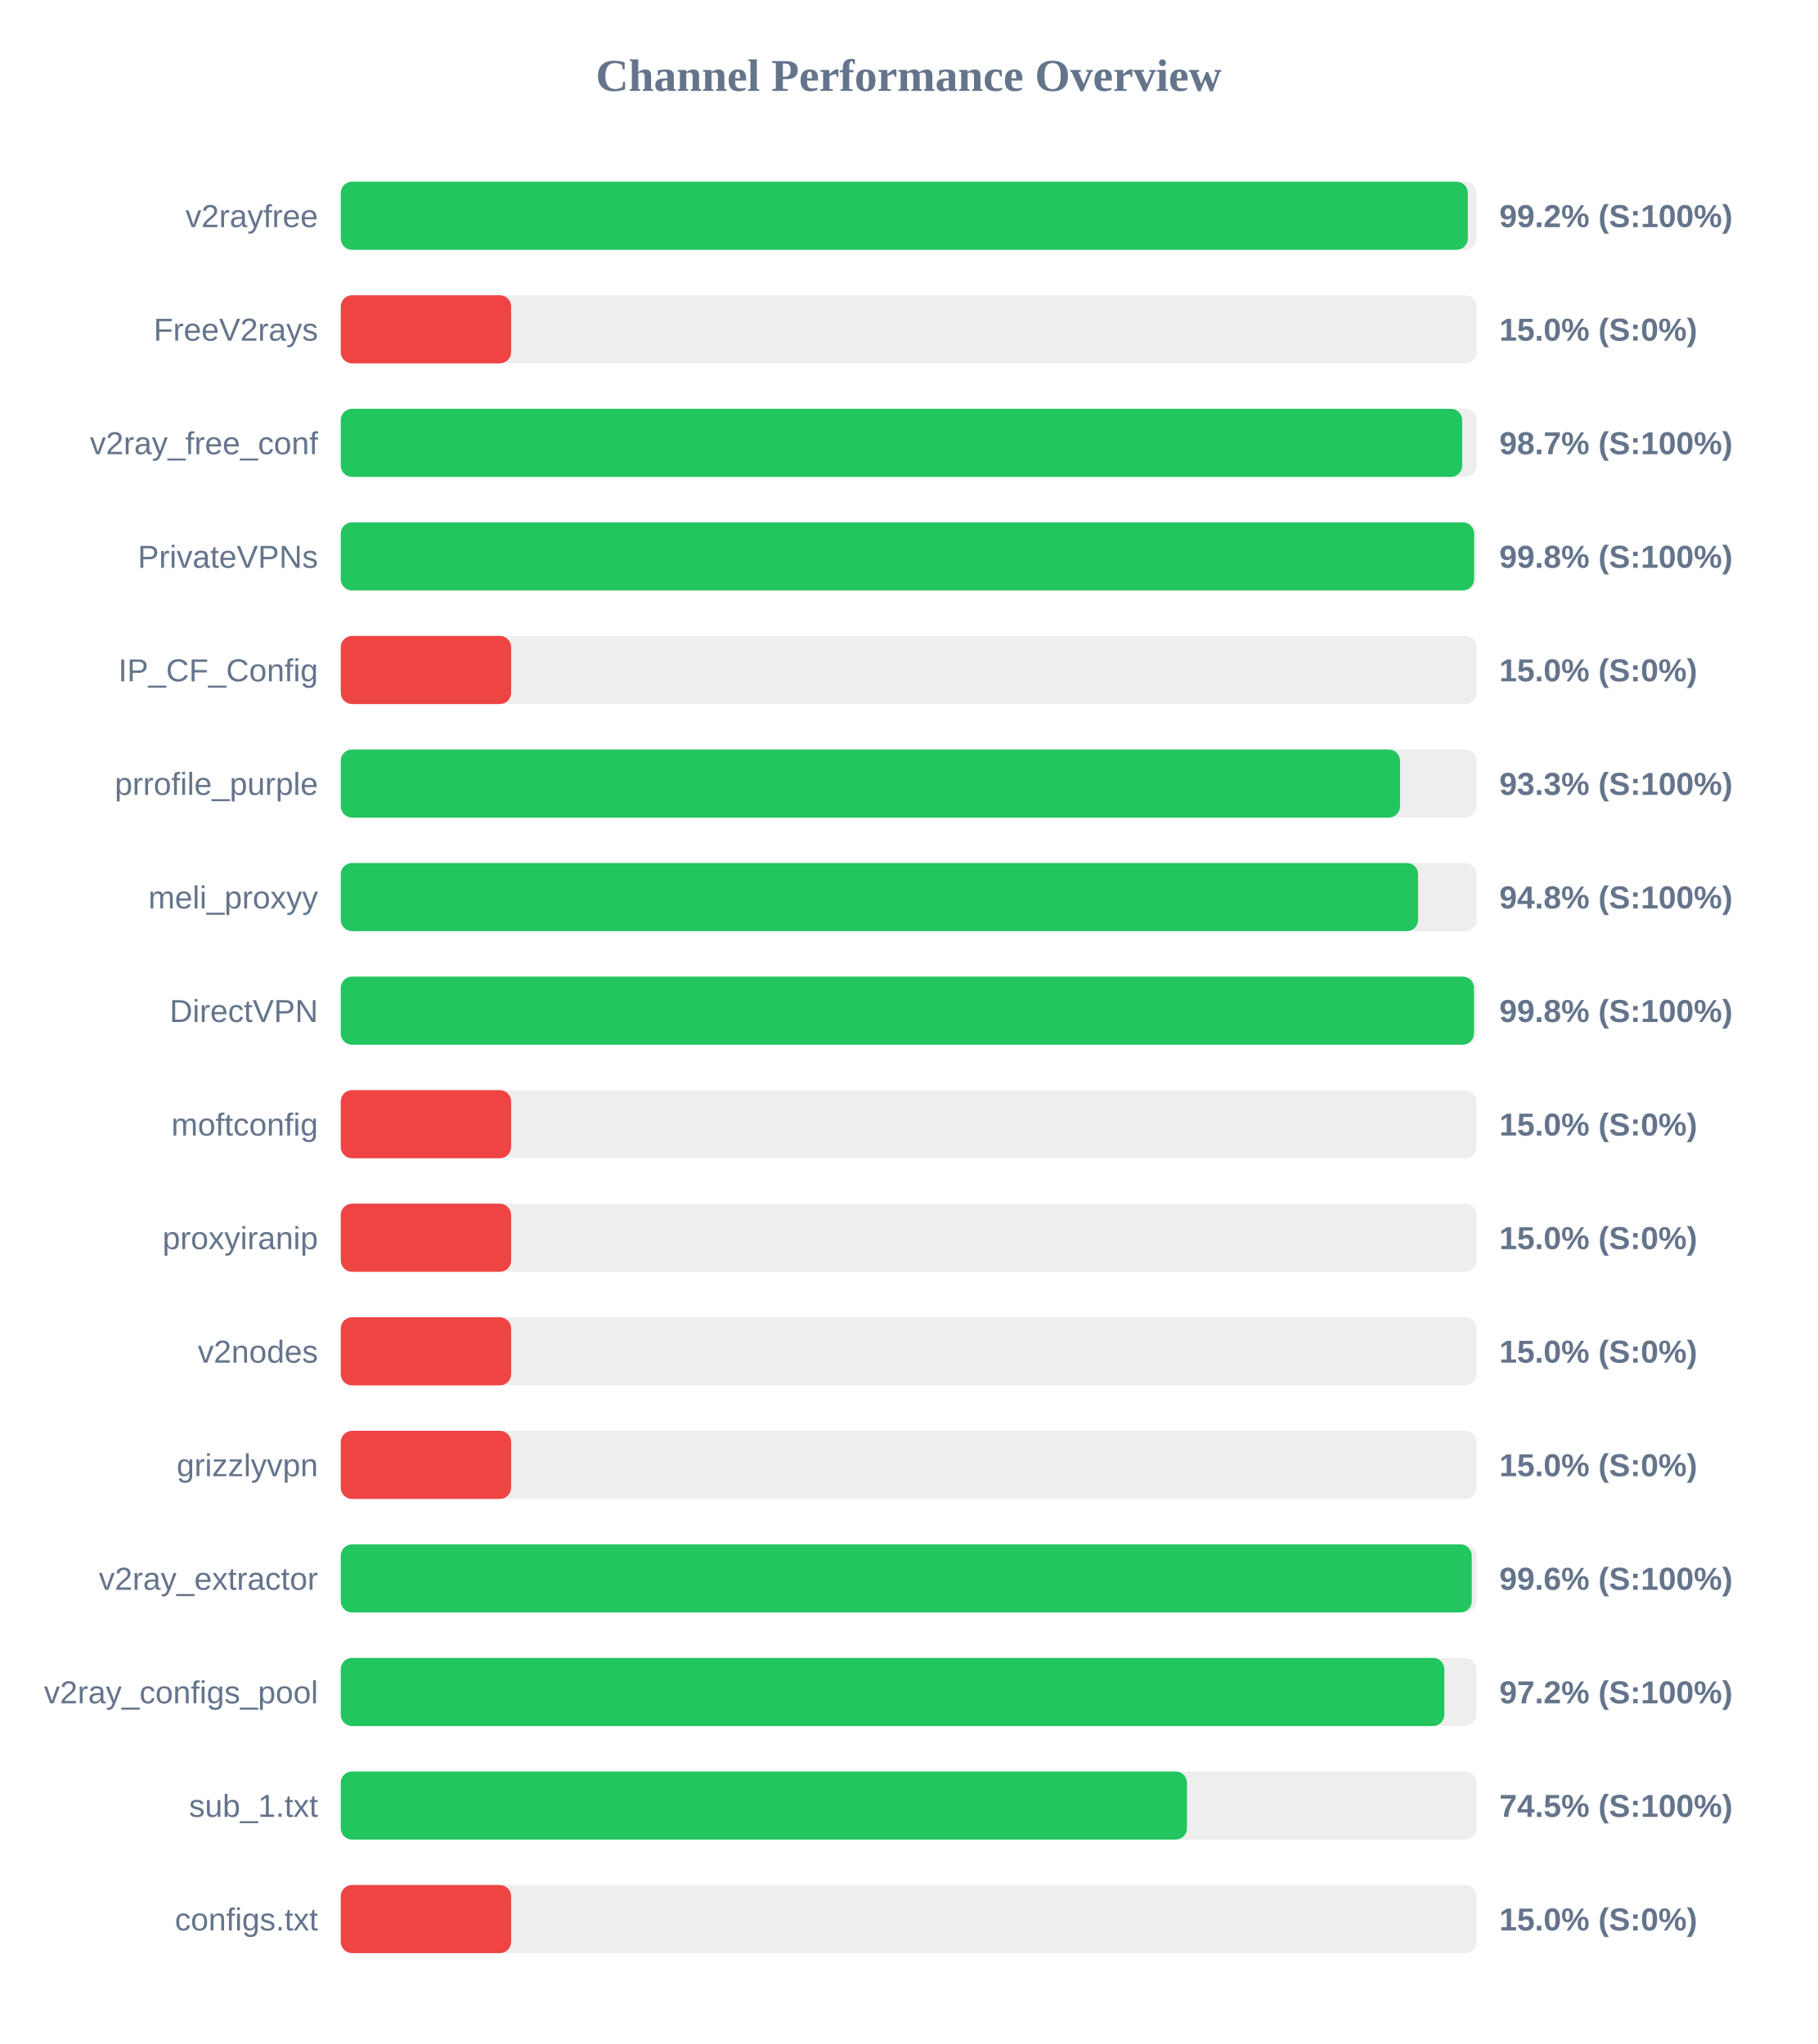
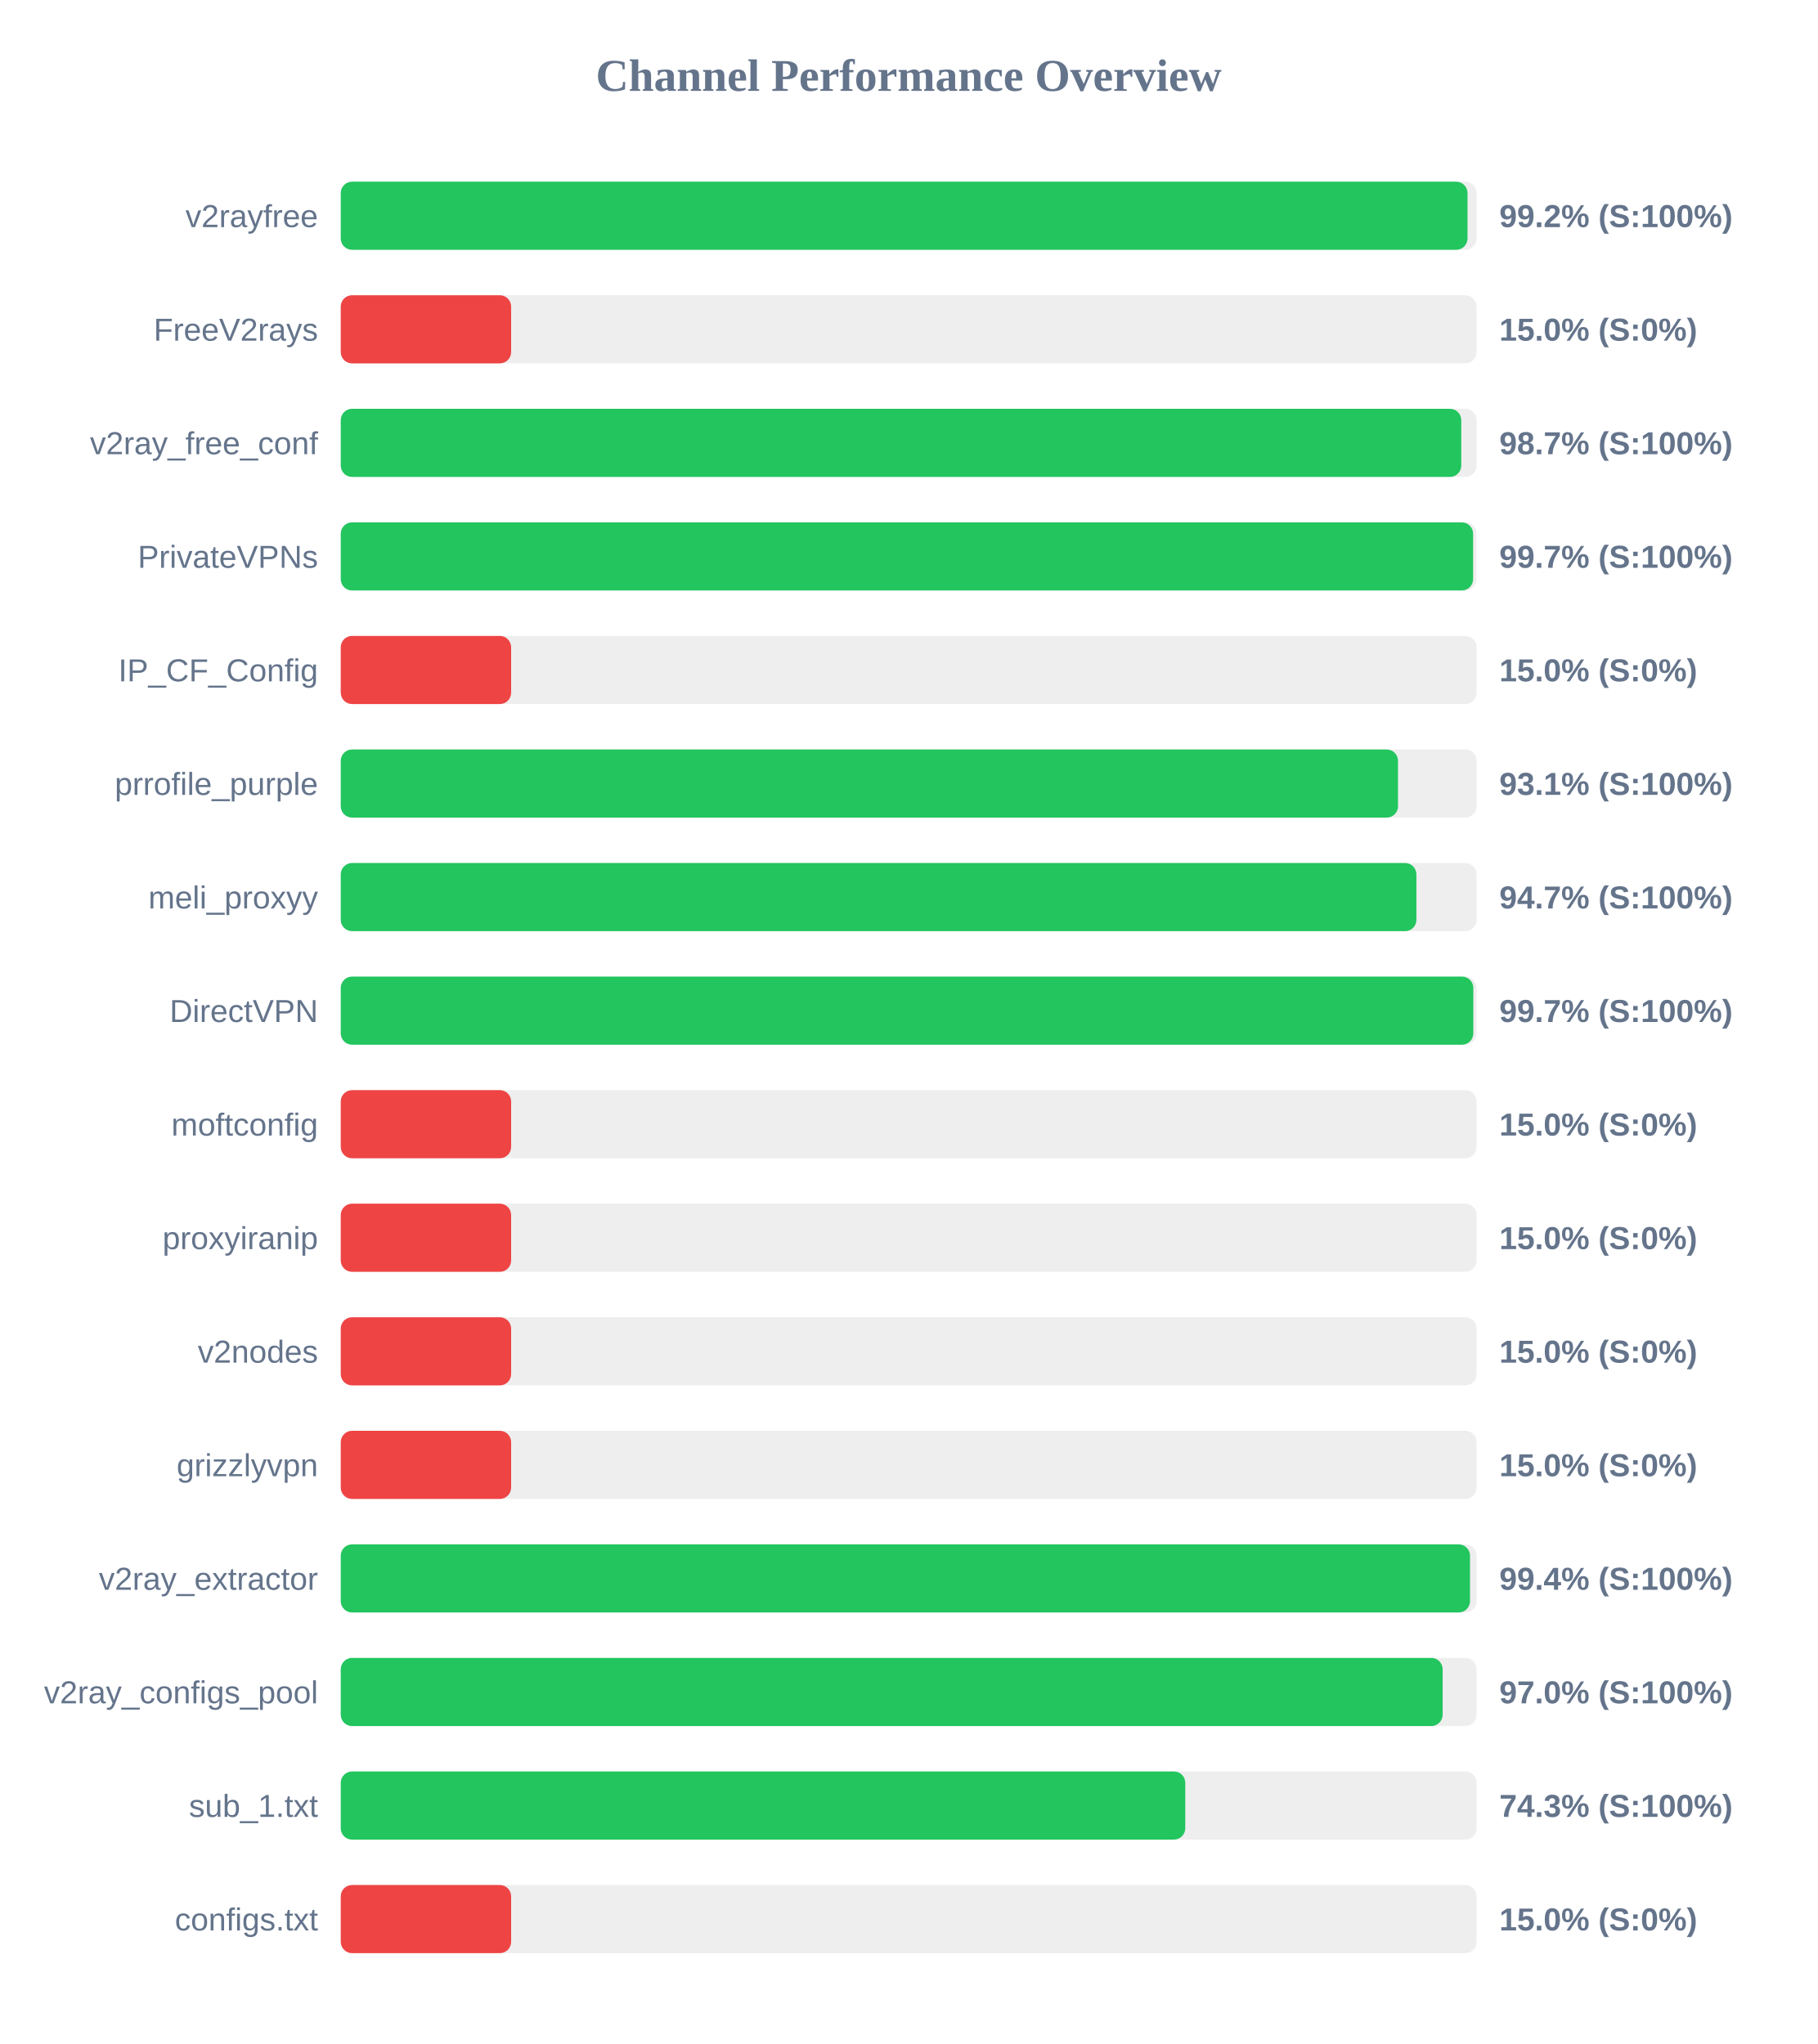
<svg xmlns="http://www.w3.org/2000/svg" width="800" height="900" version="1.1">
  <style>
        .row { font: 14px Arial; fill: #64748b; }
        .score { font: bold 14px Arial; fill: #64748b; }
    </style>
  <text x="400" y="40" text-anchor="middle" font-size="20px" font-weight="bold" fill="#64748b">Channel Performance Overview</text>
  <rect x="150" y="80" width="500" height="30" fill="#eee" rx="5" />
-   <rect x="150" y="80" width="496.15" height="30" fill="#22c55e" rx="5" />
+   <rect x="150" y="80" width="496.0" height="30" fill="#22c55e" rx="5" />
  <text x="140" y="100" text-anchor="end" class="row">v2rayfree</text>
  <text x="660" y="100" text-anchor="start" class="score">99.2% (S:100%)</text>
  <rect x="150" y="130" width="500" height="30" fill="#eee" rx="5" />
  <rect x="150" y="130" width="75.0" height="30" fill="#ef4444" rx="5" />
  <text x="140" y="150" text-anchor="end" class="row">FreeV2rays</text>
  <text x="660" y="150" text-anchor="start" class="score">15.0% (S:0%)</text>
  <rect x="150" y="180" width="500" height="30" fill="#eee" rx="5" />
-   <rect x="150" y="180" width="493.65" height="30" fill="#22c55e" rx="5" />
+   <rect x="150" y="180" width="493.25" height="30" fill="#22c55e" rx="5" />
  <text x="140" y="200" text-anchor="end" class="row">v2ray_free_conf</text>
  <text x="660" y="200" text-anchor="start" class="score">98.7% (S:100%)</text>
  <rect x="150" y="230" width="500" height="30" fill="#eee" rx="5" />
-   <rect x="150" y="230" width="498.9" height="30" fill="#22c55e" rx="5" />
+   <rect x="150" y="230" width="498.45" height="30" fill="#22c55e" rx="5" />
  <text x="140" y="250" text-anchor="end" class="row">PrivateVPNs</text>
-   <text x="660" y="250" text-anchor="start" class="score">99.8% (S:100%)</text>
+   <text x="660" y="250" text-anchor="start" class="score">99.7% (S:100%)</text>
  <rect x="150" y="280" width="500" height="30" fill="#eee" rx="5" />
  <rect x="150" y="280" width="75.0" height="30" fill="#ef4444" rx="5" />
  <text x="140" y="300" text-anchor="end" class="row">IP_CF_Config</text>
  <text x="660" y="300" text-anchor="start" class="score">15.0% (S:0%)</text>
  <rect x="150" y="330" width="500" height="30" fill="#eee" rx="5" />
-   <rect x="150" y="330" width="466.3" height="30" fill="#22c55e" rx="5" />
+   <rect x="150" y="330" width="465.4" height="30" fill="#22c55e" rx="5" />
  <text x="140" y="350" text-anchor="end" class="row">prrofile_purple</text>
-   <text x="660" y="350" text-anchor="start" class="score">93.3% (S:100%)</text>
+   <text x="660" y="350" text-anchor="start" class="score">93.1% (S:100%)</text>
  <rect x="150" y="380" width="500" height="30" fill="#eee" rx="5" />
-   <rect x="150" y="380" width="474.25" height="30" fill="#22c55e" rx="5" />
+   <rect x="150" y="380" width="473.5" height="30" fill="#22c55e" rx="5" />
  <text x="140" y="400" text-anchor="end" class="row">meli_proxyy</text>
-   <text x="660" y="400" text-anchor="start" class="score">94.8% (S:100%)</text>
+   <text x="660" y="400" text-anchor="start" class="score">94.7% (S:100%)</text>
  <rect x="150" y="430" width="500" height="30" fill="#eee" rx="5" />
-   <rect x="150" y="430" width="498.85" height="30" fill="#22c55e" rx="5" />
+   <rect x="150" y="430" width="498.55" height="30" fill="#22c55e" rx="5" />
  <text x="140" y="450" text-anchor="end" class="row">DirectVPN</text>
-   <text x="660" y="450" text-anchor="start" class="score">99.8% (S:100%)</text>
+   <text x="660" y="450" text-anchor="start" class="score">99.7% (S:100%)</text>
  <rect x="150" y="480" width="500" height="30" fill="#eee" rx="5" />
  <rect x="150" y="480" width="75.0" height="30" fill="#ef4444" rx="5" />
  <text x="140" y="500" text-anchor="end" class="row">moftconfig</text>
  <text x="660" y="500" text-anchor="start" class="score">15.0% (S:0%)</text>
  <rect x="150" y="530" width="500" height="30" fill="#eee" rx="5" />
  <rect x="150" y="530" width="75.0" height="30" fill="#ef4444" rx="5" />
  <text x="140" y="550" text-anchor="end" class="row">proxyiranip</text>
  <text x="660" y="550" text-anchor="start" class="score">15.0% (S:0%)</text>
  <rect x="150" y="580" width="500" height="30" fill="#eee" rx="5" />
  <rect x="150" y="580" width="75.0" height="30" fill="#ef4444" rx="5" />
  <text x="140" y="600" text-anchor="end" class="row">v2nodes</text>
  <text x="660" y="600" text-anchor="start" class="score">15.0% (S:0%)</text>
  <rect x="150" y="630" width="500" height="30" fill="#eee" rx="5" />
  <rect x="150" y="630" width="75.0" height="30" fill="#ef4444" rx="5" />
  <text x="140" y="650" text-anchor="end" class="row">grizzlyvpn</text>
  <text x="660" y="650" text-anchor="start" class="score">15.0% (S:0%)</text>
  <rect x="150" y="680" width="500" height="30" fill="#eee" rx="5" />
-   <rect x="150" y="680" width="497.85" height="30" fill="#22c55e" rx="5" />
+   <rect x="150" y="680" width="497.1" height="30" fill="#22c55e" rx="5" />
  <text x="140" y="700" text-anchor="end" class="row">v2ray_extractor</text>
-   <text x="660" y="700" text-anchor="start" class="score">99.6% (S:100%)</text>
+   <text x="660" y="700" text-anchor="start" class="score">99.4% (S:100%)</text>
  <rect x="150" y="730" width="500" height="30" fill="#eee" rx="5" />
-   <rect x="150" y="730" width="485.8" height="30" fill="#22c55e" rx="5" />
+   <rect x="150" y="730" width="485.05" height="30" fill="#22c55e" rx="5" />
  <text x="140" y="750" text-anchor="end" class="row">v2ray_configs_pool</text>
-   <text x="660" y="750" text-anchor="start" class="score">97.2% (S:100%)</text>
+   <text x="660" y="750" text-anchor="start" class="score">97.0% (S:100%)</text>
  <rect x="150" y="780" width="500" height="30" fill="#eee" rx="5" />
-   <rect x="150" y="780" width="372.5" height="30" fill="#22c55e" rx="5" />
+   <rect x="150" y="780" width="371.75" height="30" fill="#22c55e" rx="5" />
  <text x="140" y="800" text-anchor="end" class="row">sub_1.txt</text>
-   <text x="660" y="800" text-anchor="start" class="score">74.5% (S:100%)</text>
+   <text x="660" y="800" text-anchor="start" class="score">74.3% (S:100%)</text>
  <rect x="150" y="830" width="500" height="30" fill="#eee" rx="5" />
  <rect x="150" y="830" width="75.0" height="30" fill="#ef4444" rx="5" />
  <text x="140" y="850" text-anchor="end" class="row">configs.txt</text>
  <text x="660" y="850" text-anchor="start" class="score">15.0% (S:0%)</text>
</svg>
